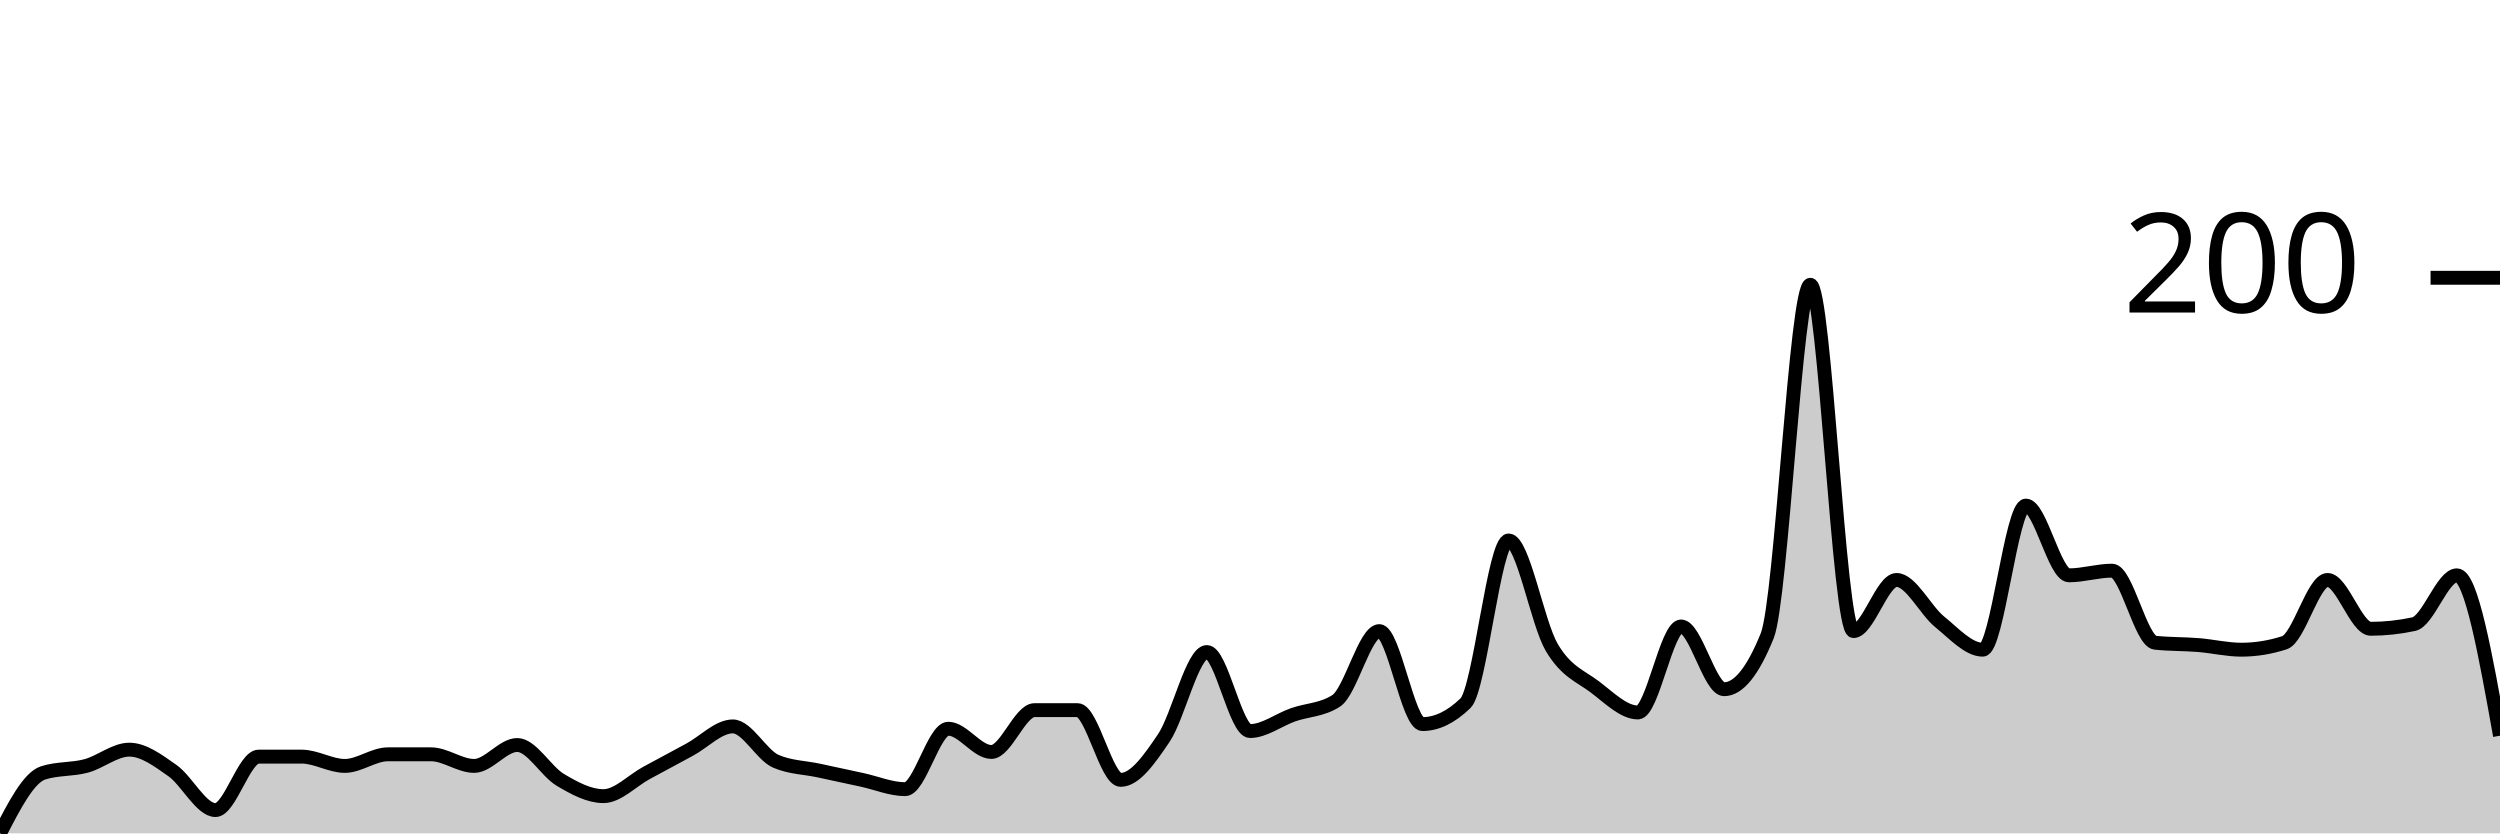
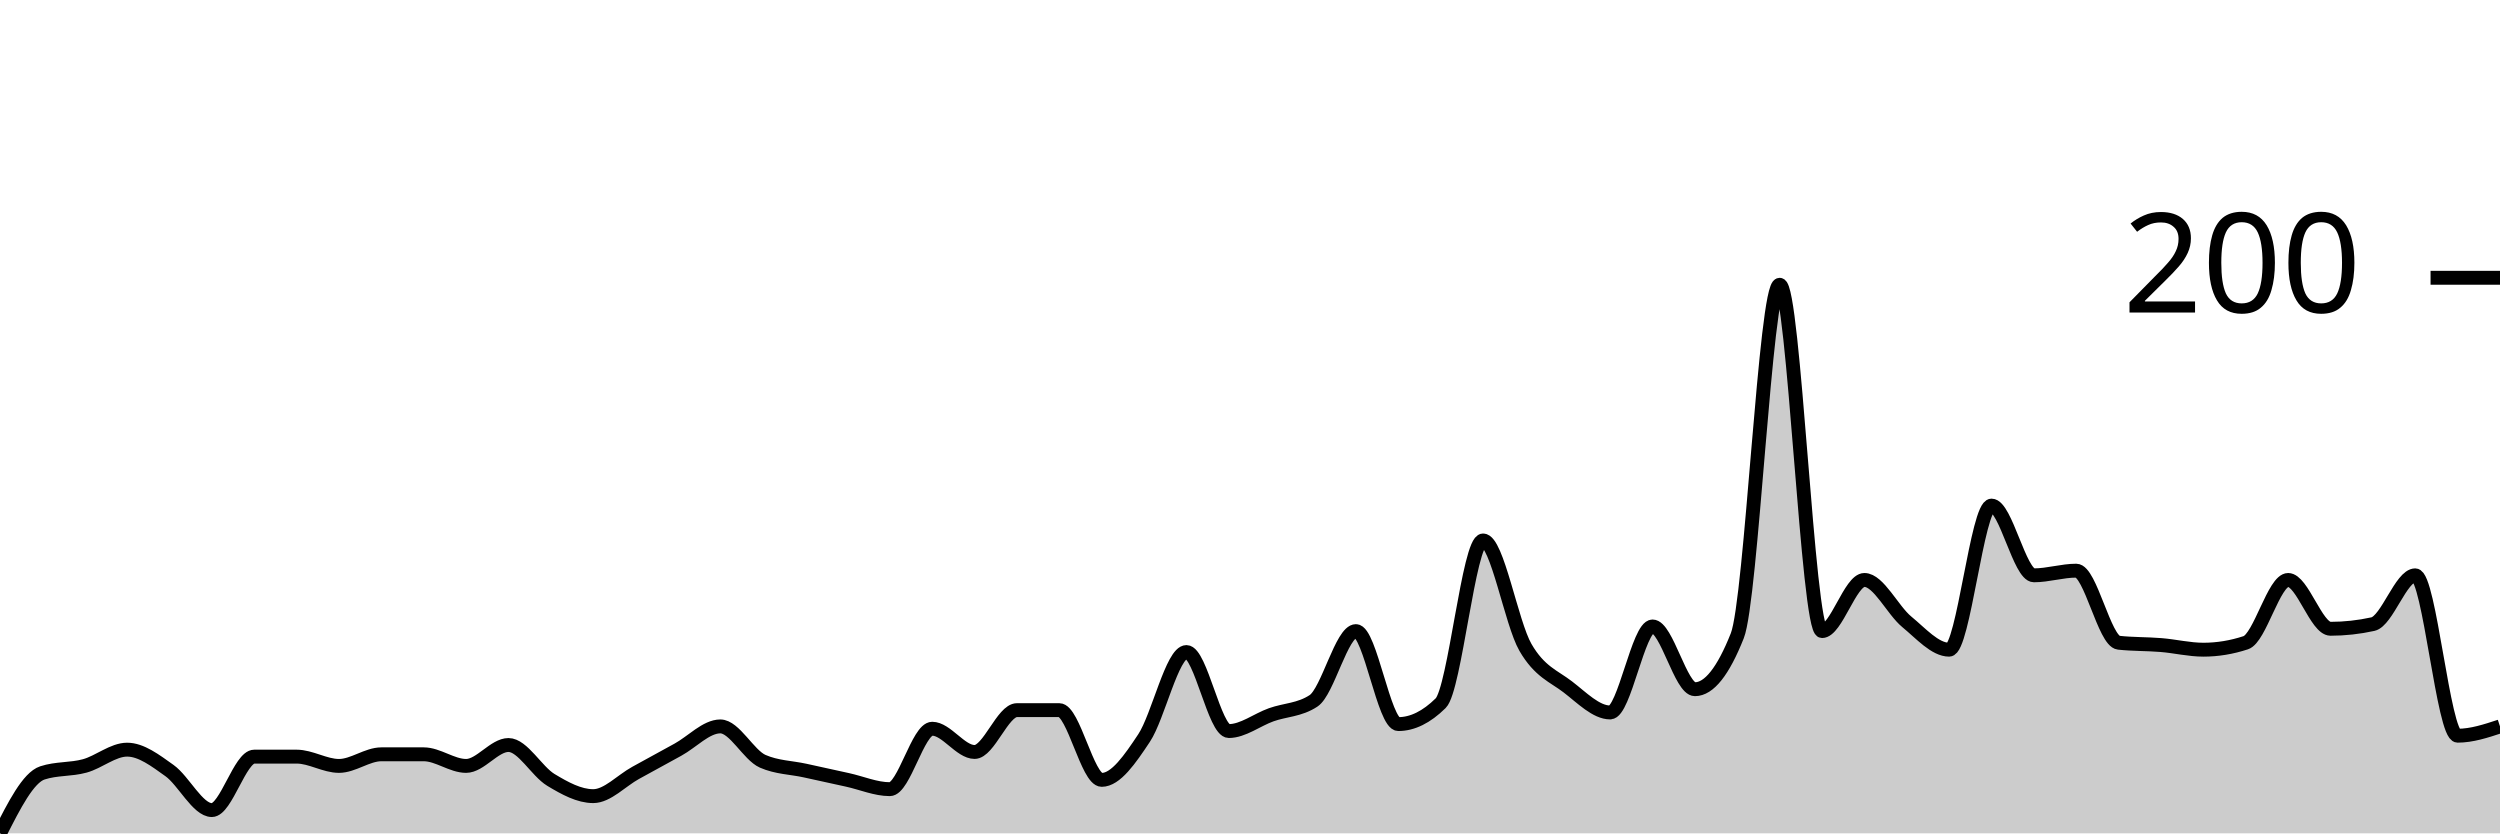
<svg xmlns="http://www.w3.org/2000/svg" viewBox="0 0 180 60">
  <g transform="translate(0,20)">
-     <path class="area" fill="rgba(0, 0, 0, 0.2)" d="M0,40C1.034,37.992,2.069,35.983,3.103,35.649C4.138,35.314,5.172,35.425,6.207,35.146C7.241,34.868,8.276,33.975,9.31,33.975C10.345,33.975,11.379,34.756,12.414,35.481C13.448,36.206,14.483,38.326,15.517,38.326C16.552,38.326,17.586,34.477,18.621,34.477C19.655,34.477,20.69,34.477,21.724,34.477C22.759,34.477,23.793,35.146,24.828,35.146C25.862,35.146,26.897,34.31,27.931,34.31C28.966,34.31,30,34.31,31.034,34.31C32.069,34.31,33.103,35.146,34.138,35.146C35.172,35.146,36.207,33.64,37.241,33.64C38.276,33.64,39.31,35.537,40.345,36.151C41.379,36.764,42.414,37.322,43.448,37.322C44.483,37.322,45.517,36.206,46.552,35.649C47.586,35.091,48.621,34.533,49.655,33.975C50.69,33.417,51.724,32.301,52.759,32.301C53.793,32.301,54.828,34.365,55.862,34.812C56.897,35.258,57.931,35.258,58.966,35.481C60,35.704,61.034,35.927,62.069,36.151C63.103,36.374,64.138,36.82,65.172,36.82C66.207,36.82,67.241,32.469,68.276,32.469C69.31,32.469,70.345,34.142,71.379,34.142C72.414,34.142,73.448,31.13,74.483,31.13C75.517,31.13,76.552,31.13,77.586,31.13C78.621,31.13,79.655,36.151,80.69,36.151C81.724,36.151,82.759,34.672,83.793,33.138C84.828,31.604,85.862,26.946,86.897,26.946C87.931,26.946,88.966,32.636,90,32.636C91.034,32.636,92.069,31.827,93.103,31.464C94.138,31.102,95.172,31.13,96.207,30.46C97.241,29.791,98.276,25.439,99.31,25.439C100.345,25.439,101.379,32.134,102.414,32.134C103.448,32.134,104.483,31.632,105.517,30.628C106.552,29.623,107.586,18.912,108.621,18.912C109.655,18.912,110.69,24.854,111.724,26.611C112.759,28.368,113.793,28.675,114.828,29.456C115.862,30.237,116.897,31.297,117.931,31.297C118.966,31.297,120,25.105,121.034,25.105C122.069,25.105,123.103,29.623,124.138,29.623C125.172,29.623,126.207,28.34,127.241,25.774C128.276,23.208,129.31,0.502,130.345,0.502C131.379,0.502,132.414,25.439,133.448,25.439C134.483,25.439,135.517,21.757,136.552,21.757C137.586,21.757,138.621,23.933,139.655,24.77C140.69,25.607,141.724,26.778,142.759,26.778C143.793,26.778,144.828,16.402,145.862,16.402C146.897,16.402,147.931,21.423,148.966,21.423C150,21.423,151.034,21.088,152.069,21.088C153.103,21.088,154.138,26.165,155.172,26.276C156.207,26.388,157.241,26.36,158.276,26.444C159.31,26.527,160.345,26.778,161.379,26.778C162.414,26.778,163.448,26.611,164.483,26.276C165.517,25.941,166.552,21.757,167.586,21.757C168.621,21.757,169.655,25.272,170.69,25.272C171.724,25.272,172.759,25.16,173.793,24.937C174.828,24.714,175.862,21.423,176.897,21.423C177.931,21.423,178.966,27.197,180,32.971L180,40C178.966,40,177.931,40,176.897,40C175.862,40,174.828,40,173.793,40C172.759,40,171.724,40,170.69,40C169.655,40,168.621,40,167.586,40C166.552,40,165.517,40,164.483,40C163.448,40,162.414,40,161.379,40C160.345,40,159.31,40,158.276,40C157.241,40,156.207,40,155.172,40C154.138,40,153.103,40,152.069,40C151.034,40,150,40,148.966,40C147.931,40,146.897,40,145.862,40C144.828,40,143.793,40,142.759,40C141.724,40,140.69,40,139.655,40C138.621,40,137.586,40,136.552,40C135.517,40,134.483,40,133.448,40C132.414,40,131.379,40,130.345,40C129.31,40,128.276,40,127.241,40C126.207,40,125.172,40,124.138,40C123.103,40,122.069,40,121.034,40C120,40,118.966,40,117.931,40C116.897,40,115.862,40,114.828,40C113.793,40,112.759,40,111.724,40C110.69,40,109.655,40,108.621,40C107.586,40,106.552,40,105.517,40C104.483,40,103.448,40,102.414,40C101.379,40,100.345,40,99.31,40C98.276,40,97.241,40,96.207,40C95.172,40,94.138,40,93.103,40C92.069,40,91.034,40,90,40C88.966,40,87.931,40,86.897,40C85.862,40,84.828,40,83.793,40C82.759,40,81.724,40,80.69,40C79.655,40,78.621,40,77.586,40C76.552,40,75.517,40,74.483,40C73.448,40,72.414,40,71.379,40C70.345,40,69.31,40,68.276,40C67.241,40,66.207,40,65.172,40C64.138,40,63.103,40,62.069,40C61.034,40,60,40,58.966,40C57.931,40,56.897,40,55.862,40C54.828,40,53.793,40,52.759,40C51.724,40,50.69,40,49.655,40C48.621,40,47.586,40,46.552,40C45.517,40,44.483,40,43.448,40C42.414,40,41.379,40,40.345,40C39.31,40,38.276,40,37.241,40C36.207,40,35.172,40,34.138,40C33.103,40,32.069,40,31.034,40C30,40,28.966,40,27.931,40C26.897,40,25.862,40,24.828,40C23.793,40,22.759,40,21.724,40C20.69,40,19.655,40,18.621,40C17.586,40,16.552,40,15.517,40C14.483,40,13.448,40,12.414,40C11.379,40,10.345,40,9.31,40C8.276,40,7.241,40,6.207,40C5.172,40,4.138,40,3.103,40C2.069,40,1.034,40,0,40Z" />
-     <path class="line" stroke="black" fill="none" d="M0,40C1.034,37.992,2.069,35.983,3.103,35.649C4.138,35.314,5.172,35.425,6.207,35.146C7.241,34.868,8.276,33.975,9.31,33.975C10.345,33.975,11.379,34.756,12.414,35.481C13.448,36.206,14.483,38.326,15.517,38.326C16.552,38.326,17.586,34.477,18.621,34.477C19.655,34.477,20.69,34.477,21.724,34.477C22.759,34.477,23.793,35.146,24.828,35.146C25.862,35.146,26.897,34.31,27.931,34.31C28.966,34.31,30,34.31,31.034,34.31C32.069,34.31,33.103,35.146,34.138,35.146C35.172,35.146,36.207,33.64,37.241,33.64C38.276,33.64,39.31,35.537,40.345,36.151C41.379,36.764,42.414,37.322,43.448,37.322C44.483,37.322,45.517,36.206,46.552,35.649C47.586,35.091,48.621,34.533,49.655,33.975C50.69,33.417,51.724,32.301,52.759,32.301C53.793,32.301,54.828,34.365,55.862,34.812C56.897,35.258,57.931,35.258,58.966,35.481C60,35.704,61.034,35.927,62.069,36.151C63.103,36.374,64.138,36.82,65.172,36.82C66.207,36.82,67.241,32.469,68.276,32.469C69.31,32.469,70.345,34.142,71.379,34.142C72.414,34.142,73.448,31.13,74.483,31.13C75.517,31.13,76.552,31.13,77.586,31.13C78.621,31.13,79.655,36.151,80.69,36.151C81.724,36.151,82.759,34.672,83.793,33.138C84.828,31.604,85.862,26.946,86.897,26.946C87.931,26.946,88.966,32.636,90,32.636C91.034,32.636,92.069,31.827,93.103,31.464C94.138,31.102,95.172,31.13,96.207,30.46C97.241,29.791,98.276,25.439,99.31,25.439C100.345,25.439,101.379,32.134,102.414,32.134C103.448,32.134,104.483,31.632,105.517,30.628C106.552,29.623,107.586,18.912,108.621,18.912C109.655,18.912,110.69,24.854,111.724,26.611C112.759,28.368,113.793,28.675,114.828,29.456C115.862,30.237,116.897,31.297,117.931,31.297C118.966,31.297,120,25.105,121.034,25.105C122.069,25.105,123.103,29.623,124.138,29.623C125.172,29.623,126.207,28.34,127.241,25.774C128.276,23.208,129.31,0.502,130.345,0.502C131.379,0.502,132.414,25.439,133.448,25.439C134.483,25.439,135.517,21.757,136.552,21.757C137.586,21.757,138.621,23.933,139.655,24.77C140.69,25.607,141.724,26.778,142.759,26.778C143.793,26.778,144.828,16.402,145.862,16.402C146.897,16.402,147.931,21.423,148.966,21.423C150,21.423,151.034,21.088,152.069,21.088C153.103,21.088,154.138,26.165,155.172,26.276C156.207,26.388,157.241,26.36,158.276,26.444C159.31,26.527,160.345,26.778,161.379,26.778C162.414,26.778,163.448,26.611,164.483,26.276C165.517,25.941,166.552,21.757,167.586,21.757C168.621,21.757,169.655,25.272,170.69,25.272C171.724,25.272,172.759,25.16,173.793,24.937C174.828,24.714,175.862,21.423,176.897,21.423C177.931,21.423,178.966,27.197,180,32.971" />
+     <path class="area" fill="rgba(0, 0, 0, 0.2)" d="M0,40C1.017,37.992,2.034,35.983,3.051,35.649C4.068,35.314,5.085,35.425,6.102,35.146C7.119,34.868,8.136,33.975,9.153,33.975C10.169,33.975,11.186,34.756,12.203,35.481C13.22,36.206,14.237,38.326,15.254,38.326C16.271,38.326,17.288,34.477,18.305,34.477C19.322,34.477,20.339,34.477,21.356,34.477C22.373,34.477,23.39,35.146,24.407,35.146C25.424,35.146,26.441,34.31,27.458,34.31C28.475,34.31,29.492,34.31,30.508,34.31C31.525,34.31,32.542,35.146,33.559,35.146C34.576,35.146,35.593,33.64,36.61,33.64C37.627,33.64,38.644,35.537,39.661,36.151C40.678,36.764,41.695,37.322,42.712,37.322C43.729,37.322,44.746,36.206,45.763,35.649C46.78,35.091,47.797,34.533,48.814,33.975C49.831,33.417,50.847,32.301,51.864,32.301C52.881,32.301,53.898,34.365,54.915,34.812C55.932,35.258,56.949,35.258,57.966,35.481C58.983,35.704,60,35.927,61.017,36.151C62.034,36.374,63.051,36.82,64.068,36.82C65.085,36.82,66.102,32.469,67.119,32.469C68.136,32.469,69.153,34.142,70.169,34.142C71.186,34.142,72.203,31.13,73.22,31.13C74.237,31.13,75.254,31.13,76.271,31.13C77.288,31.13,78.305,36.151,79.322,36.151C80.339,36.151,81.356,34.672,82.373,33.138C83.39,31.604,84.407,26.946,85.424,26.946C86.441,26.946,87.458,32.636,88.475,32.636C89.492,32.636,90.508,31.827,91.525,31.464C92.542,31.102,93.559,31.13,94.576,30.46C95.593,29.791,96.61,25.439,97.627,25.439C98.644,25.439,99.661,32.134,100.678,32.134C101.695,32.134,102.712,31.632,103.729,30.628C104.746,29.623,105.763,18.912,106.78,18.912C107.797,18.912,108.814,24.854,109.831,26.611C110.847,28.368,111.864,28.675,112.881,29.456C113.898,30.237,114.915,31.297,115.932,31.297C116.949,31.297,117.966,25.105,118.983,25.105C120,25.105,121.017,29.623,122.034,29.623C123.051,29.623,124.068,28.34,125.085,25.774C126.102,23.208,127.119,0.502,128.136,0.502C129.153,0.502,130.169,25.439,131.186,25.439C132.203,25.439,133.22,21.757,134.237,21.757C135.254,21.757,136.271,23.933,137.288,24.77C138.305,25.607,139.322,26.778,140.339,26.778C141.356,26.778,142.373,16.402,143.39,16.402C144.407,16.402,145.424,21.423,146.441,21.423C147.458,21.423,148.475,21.088,149.492,21.088C150.508,21.088,151.525,26.165,152.542,26.276C153.559,26.388,154.576,26.36,155.593,26.444C156.61,26.527,157.627,26.778,158.644,26.778C159.661,26.778,160.678,26.611,161.695,26.276C162.712,25.941,163.729,21.757,164.746,21.757C165.763,21.757,166.78,25.272,167.797,25.272C168.814,25.272,169.831,25.16,170.847,24.937C171.864,24.714,172.881,21.423,173.898,21.423C174.915,21.423,175.932,32.971,176.949,32.971C177.966,32.971,178.983,32.636,180,32.301L180,40C178.983,40,177.966,40,176.949,40C175.932,40,174.915,40,173.898,40C172.881,40,171.864,40,170.847,40C169.831,40,168.814,40,167.797,40C166.78,40,165.763,40,164.746,40C163.729,40,162.712,40,161.695,40C160.678,40,159.661,40,158.644,40C157.627,40,156.61,40,155.593,40C154.576,40,153.559,40,152.542,40C151.525,40,150.508,40,149.492,40C148.475,40,147.458,40,146.441,40C145.424,40,144.407,40,143.39,40C142.373,40,141.356,40,140.339,40C139.322,40,138.305,40,137.288,40C136.271,40,135.254,40,134.237,40C133.22,40,132.203,40,131.186,40C130.169,40,129.153,40,128.136,40C127.119,40,126.102,40,125.085,40C124.068,40,123.051,40,122.034,40C121.017,40,120,40,118.983,40C117.966,40,116.949,40,115.932,40C114.915,40,113.898,40,112.881,40C111.864,40,110.847,40,109.831,40C108.814,40,107.797,40,106.78,40C105.763,40,104.746,40,103.729,40C102.712,40,101.695,40,100.678,40C99.661,40,98.644,40,97.627,40C96.61,40,95.593,40,94.576,40C93.559,40,92.542,40,91.525,40C90.508,40,89.492,40,88.475,40C87.458,40,86.441,40,85.424,40C84.407,40,83.39,40,82.373,40C81.356,40,80.339,40,79.322,40C78.305,40,77.288,40,76.271,40C75.254,40,74.237,40,73.22,40C72.203,40,71.186,40,70.169,40C69.153,40,68.136,40,67.119,40C66.102,40,65.085,40,64.068,40C63.051,40,62.034,40,61.017,40C60,40,58.983,40,57.966,40C56.949,40,55.932,40,54.915,40C53.898,40,52.881,40,51.864,40C50.847,40,49.831,40,48.814,40C47.797,40,46.78,40,45.763,40C44.746,40,43.729,40,42.712,40C41.695,40,40.678,40,39.661,40C38.644,40,37.627,40,36.61,40C35.593,40,34.576,40,33.559,40C32.542,40,31.525,40,30.508,40C29.492,40,28.475,40,27.458,40C26.441,40,25.424,40,24.407,40C23.39,40,22.373,40,21.356,40C20.339,40,19.322,40,18.305,40C17.288,40,16.271,40,15.254,40C14.237,40,13.22,40,12.203,40C11.186,40,10.169,40,9.153,40C8.136,40,7.119,40,6.102,40C5.085,40,4.068,40,3.051,40C2.034,40,1.017,40,0,40Z" />
+     <path class="line" stroke="black" fill="none" d="M0,40C1.017,37.992,2.034,35.983,3.051,35.649C4.068,35.314,5.085,35.425,6.102,35.146C7.119,34.868,8.136,33.975,9.153,33.975C10.169,33.975,11.186,34.756,12.203,35.481C13.22,36.206,14.237,38.326,15.254,38.326C16.271,38.326,17.288,34.477,18.305,34.477C19.322,34.477,20.339,34.477,21.356,34.477C22.373,34.477,23.39,35.146,24.407,35.146C25.424,35.146,26.441,34.31,27.458,34.31C28.475,34.31,29.492,34.31,30.508,34.31C31.525,34.31,32.542,35.146,33.559,35.146C34.576,35.146,35.593,33.64,36.61,33.64C37.627,33.64,38.644,35.537,39.661,36.151C40.678,36.764,41.695,37.322,42.712,37.322C43.729,37.322,44.746,36.206,45.763,35.649C46.78,35.091,47.797,34.533,48.814,33.975C49.831,33.417,50.847,32.301,51.864,32.301C52.881,32.301,53.898,34.365,54.915,34.812C55.932,35.258,56.949,35.258,57.966,35.481C58.983,35.704,60,35.927,61.017,36.151C62.034,36.374,63.051,36.82,64.068,36.82C65.085,36.82,66.102,32.469,67.119,32.469C68.136,32.469,69.153,34.142,70.169,34.142C71.186,34.142,72.203,31.13,73.22,31.13C74.237,31.13,75.254,31.13,76.271,31.13C77.288,31.13,78.305,36.151,79.322,36.151C80.339,36.151,81.356,34.672,82.373,33.138C83.39,31.604,84.407,26.946,85.424,26.946C86.441,26.946,87.458,32.636,88.475,32.636C89.492,32.636,90.508,31.827,91.525,31.464C92.542,31.102,93.559,31.13,94.576,30.46C95.593,29.791,96.61,25.439,97.627,25.439C98.644,25.439,99.661,32.134,100.678,32.134C101.695,32.134,102.712,31.632,103.729,30.628C104.746,29.623,105.763,18.912,106.78,18.912C107.797,18.912,108.814,24.854,109.831,26.611C110.847,28.368,111.864,28.675,112.881,29.456C113.898,30.237,114.915,31.297,115.932,31.297C116.949,31.297,117.966,25.105,118.983,25.105C120,25.105,121.017,29.623,122.034,29.623C123.051,29.623,124.068,28.34,125.085,25.774C126.102,23.208,127.119,0.502,128.136,0.502C129.153,0.502,130.169,25.439,131.186,25.439C132.203,25.439,133.22,21.757,134.237,21.757C135.254,21.757,136.271,23.933,137.288,24.77C138.305,25.607,139.322,26.778,140.339,26.778C141.356,26.778,142.373,16.402,143.39,16.402C144.407,16.402,145.424,21.423,146.441,21.423C147.458,21.423,148.475,21.088,149.492,21.088C150.508,21.088,151.525,26.165,152.542,26.276C153.559,26.388,154.576,26.36,155.593,26.444C156.61,26.527,157.627,26.778,158.644,26.778C159.661,26.778,160.678,26.611,161.695,26.276C162.712,25.941,163.729,21.757,164.746,21.757C165.763,21.757,166.78,25.272,167.797,25.272C168.814,25.272,169.831,25.16,170.847,24.937C171.864,24.714,172.881,21.423,173.898,21.423C174.915,21.423,175.932,32.971,176.949,32.971C177.966,32.971,178.983,32.636,180,32.301" />
    <path class="axis-ceiling" stroke-width="1" stroke="black" fill="none" d="M175,0L180,0" />
    <text class="axis-ceiling-label" font-family="sans-serif" text-anchor="end" font-size="10px" x="170" y="2.5">200</text>
  </g>
</svg>
